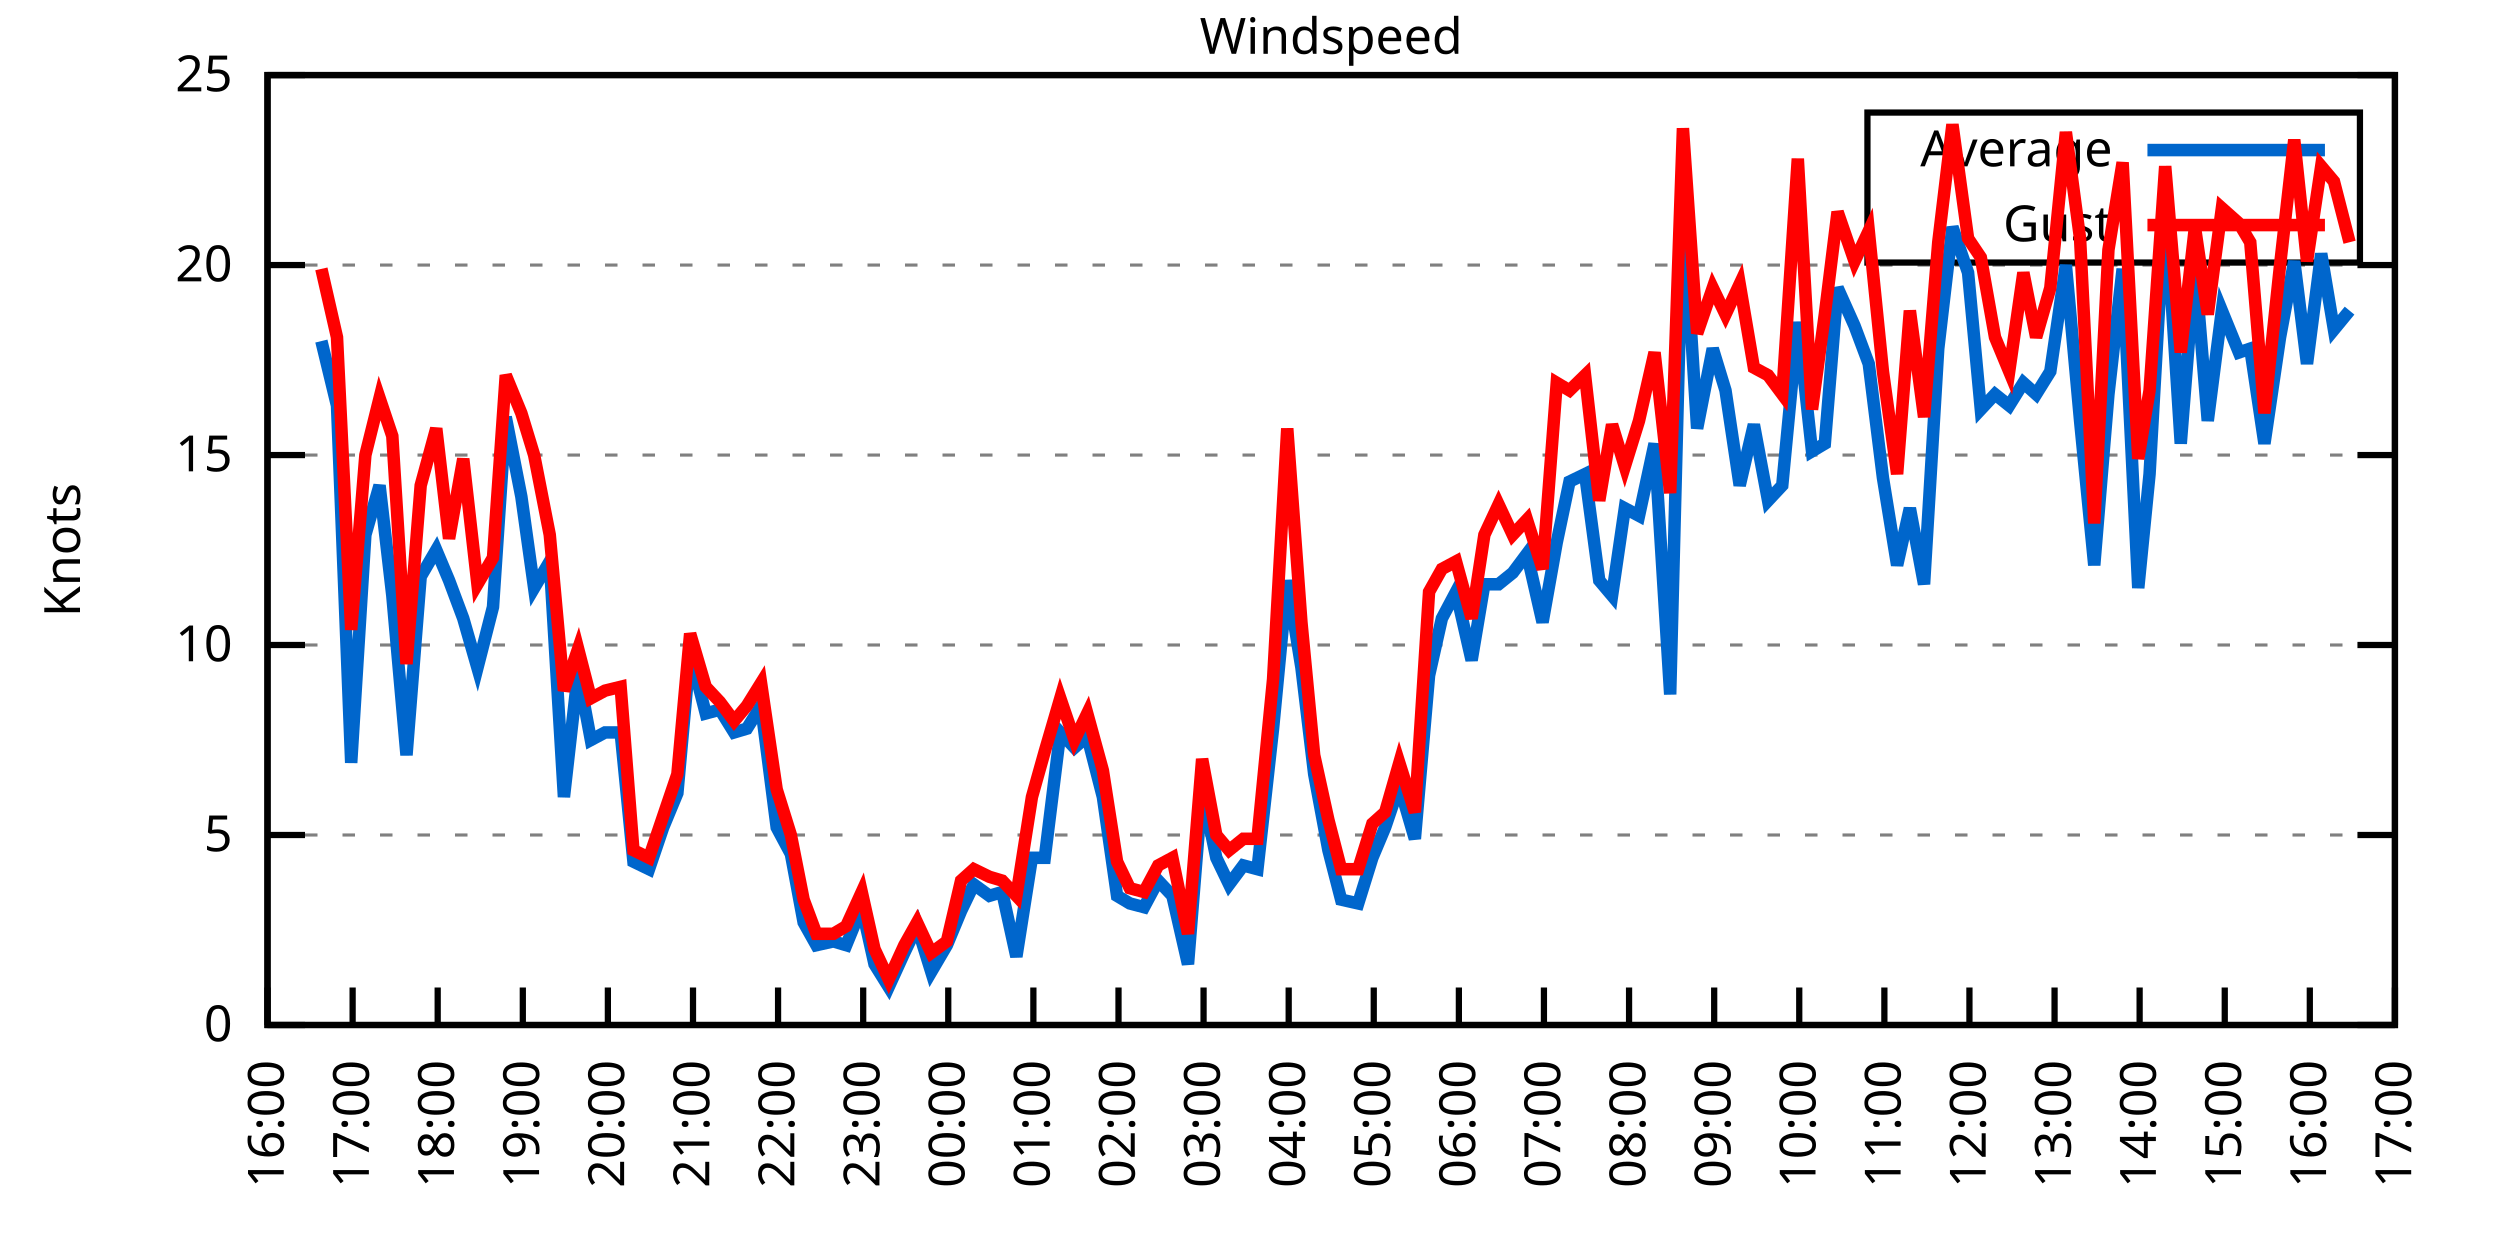
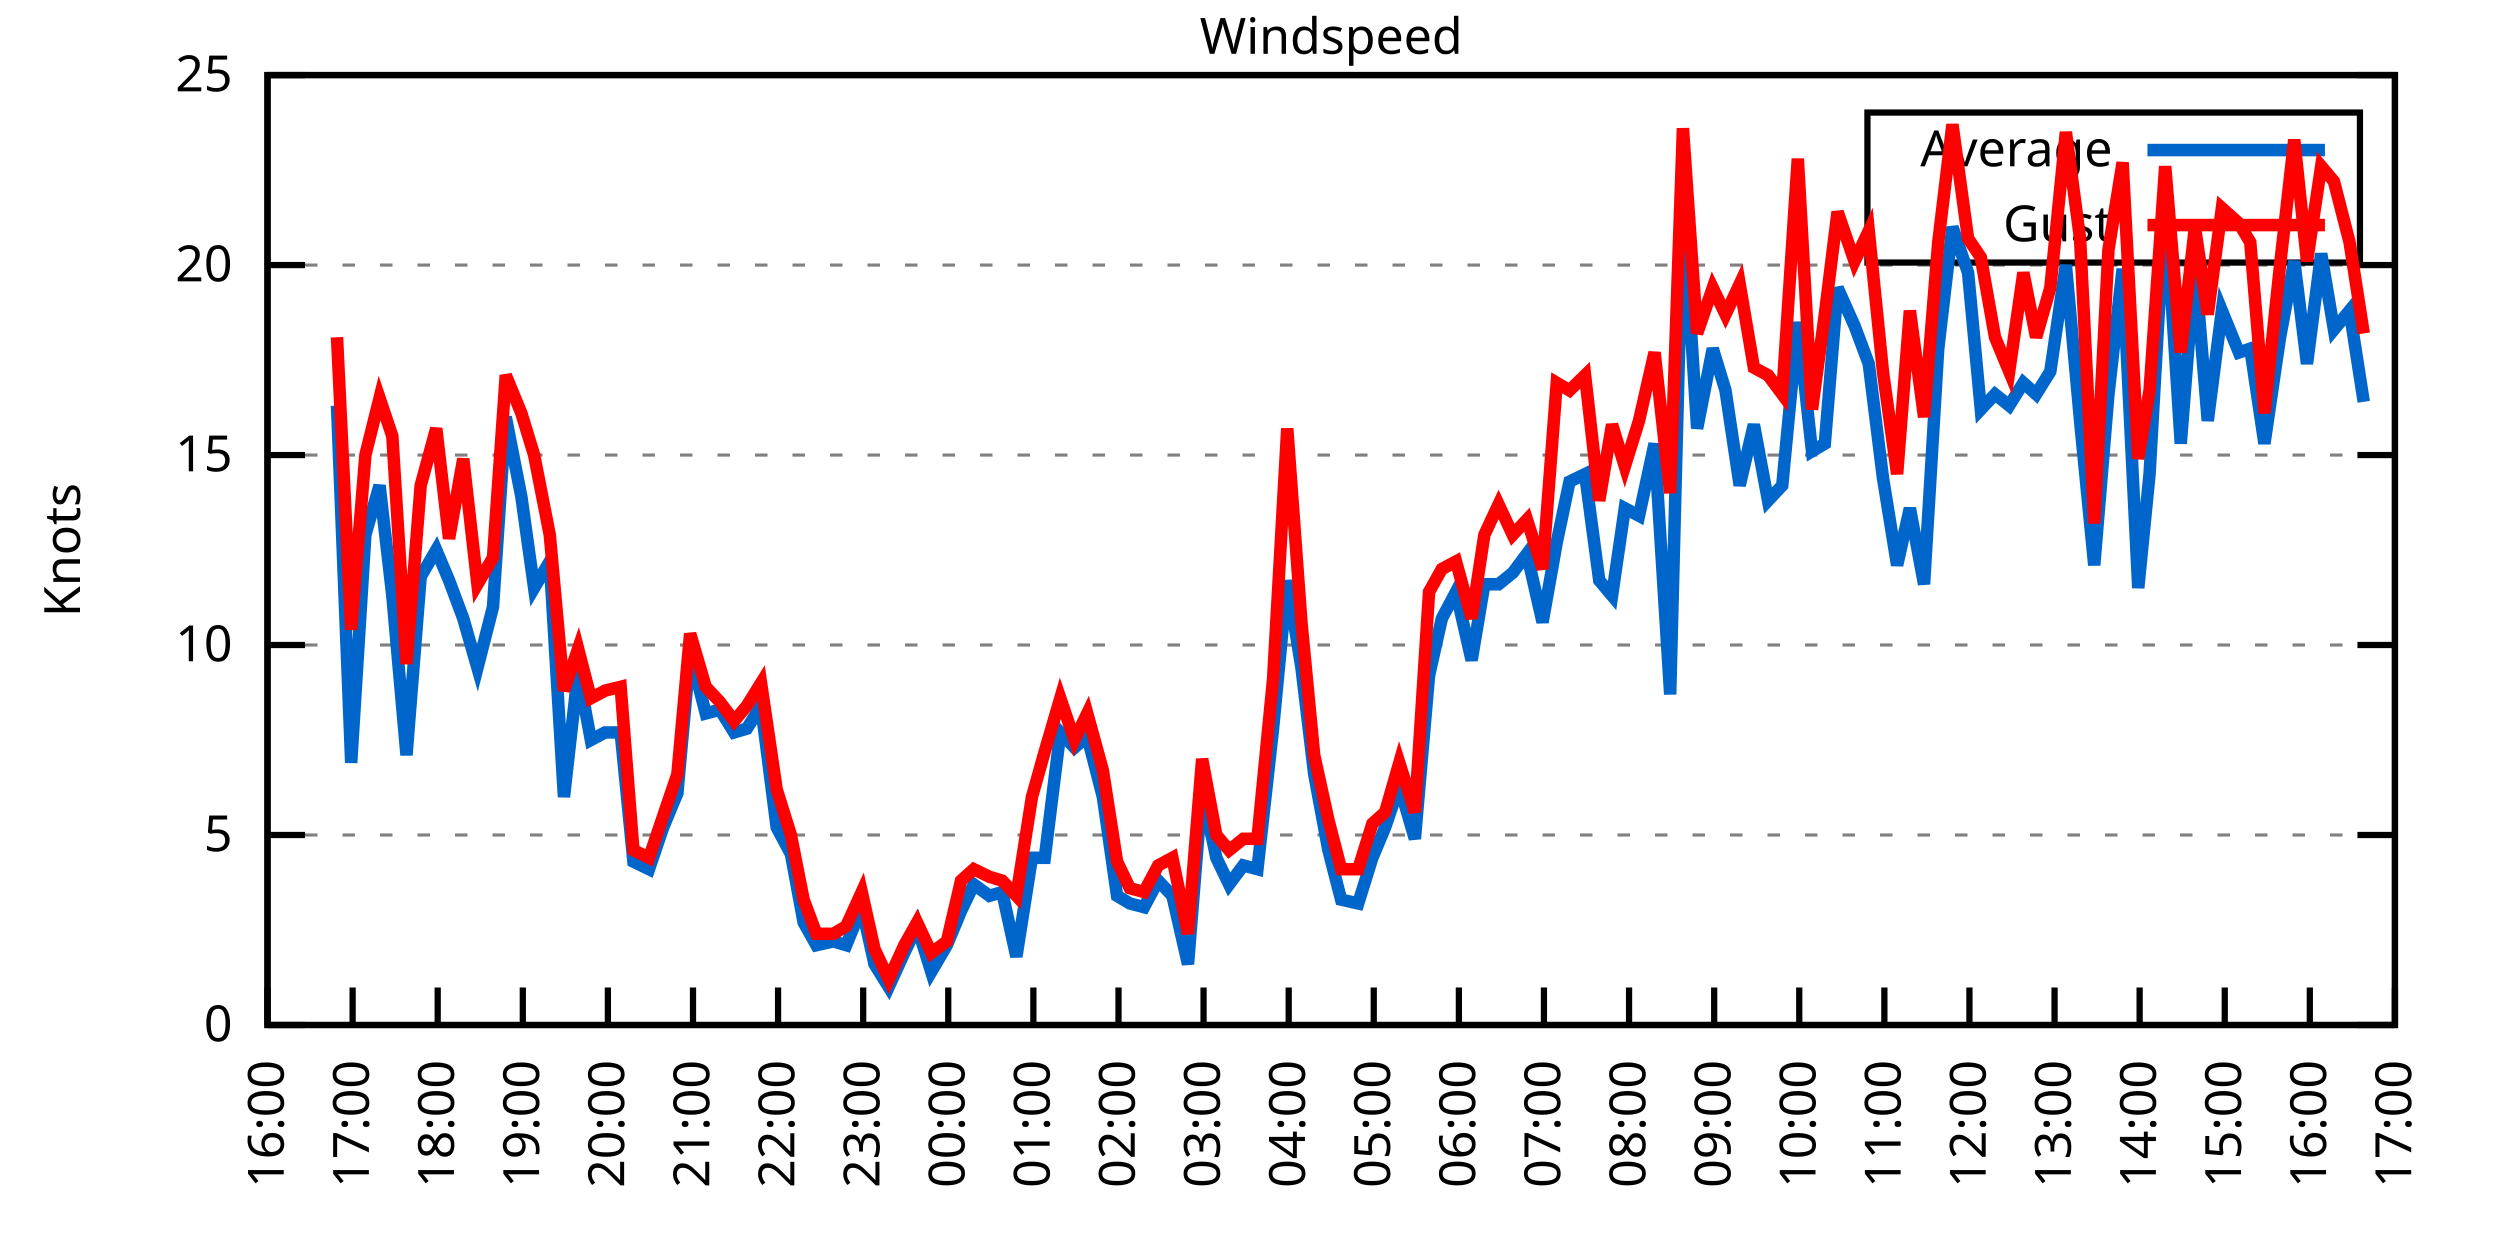
<svg xmlns="http://www.w3.org/2000/svg" xmlns:xlink="http://www.w3.org/1999/xlink" width="400" height="200" viewBox="0 0 400 200">
  <g id="gnuplot_canvas">
    <rect x="0" y="0" width="400" height="200" fill="none" />
    <defs>
      <circle id="gpDot" r="0.5" stroke-width="0.5" stroke="currentColor" />
      <path id="gpPt0" stroke-width="0.333" stroke="currentColor" d="M-1,0 h2 M0,-1 v2" />
      <path id="gpPt1" stroke-width="0.333" stroke="currentColor" d="M-1,-1 L1,1 M1,-1 L-1,1" />
      <path id="gpPt2" stroke-width="0.333" stroke="currentColor" d="M-1,0 L1,0 M0,-1 L0,1 M-1,-1 L1,1 M-1,1 L1,-1" />
      <rect id="gpPt3" stroke-width="0.333" stroke="currentColor" x="-1" y="-1" width="2" height="2" />
      <rect id="gpPt4" stroke-width="0.333" stroke="currentColor" fill="currentColor" x="-1" y="-1" width="2" height="2" />
      <circle id="gpPt5" stroke-width="0.333" stroke="currentColor" cx="0" cy="0" r="1" />
      <use xlink:href="#gpPt5" id="gpPt6" fill="currentColor" stroke="none" />
      <path id="gpPt7" stroke-width="0.333" stroke="currentColor" d="M0,-1.33 L-1.33,0.67 L1.33,0.67 z" />
      <use xlink:href="#gpPt7" id="gpPt8" fill="currentColor" stroke="none" />
      <use xlink:href="#gpPt7" id="gpPt9" stroke="currentColor" transform="rotate(180)" />
      <use xlink:href="#gpPt9" id="gpPt10" fill="currentColor" stroke="none" />
      <use xlink:href="#gpPt3" id="gpPt11" stroke="currentColor" transform="rotate(45)" />
      <use xlink:href="#gpPt11" id="gpPt12" fill="currentColor" stroke="none" />
      <path id="gpPt13" stroke-width="0.333" stroke="currentColor" d="M0,1.330 L1.265,0.411 L0.782,-1.067 L-0.782,-1.076 L-1.265,0.411 z" />
      <use xlink:href="#gpPt13" id="gpPt14" fill="currentColor" stroke="none" />
      <filter id="textbox" filterUnits="objectBoundingBox" x="0" y="0" height="1" width="1">
        <feFlood flood-color="white" flood-opacity="1" result="bgnd" />
        <feComposite in="SourceGraphic" in2="bgnd" operator="atop" />
      </filter>
      <filter id="greybox" filterUnits="objectBoundingBox" x="0" y="0" height="1" width="1">
        <feFlood flood-color="lightgrey" flood-opacity="1" result="grey" />
        <feComposite in="SourceGraphic" in2="grey" operator="atop" />
      </filter>
    </defs>
    <g fill="none" color="white" stroke="currentColor" stroke-width="1.00" stroke-linecap="butt" stroke-linejoin="miter">
</g>
    <g fill="none" color="black" stroke="currentColor" stroke-width="1.00" stroke-linecap="butt" stroke-linejoin="miter">
      <g stroke="none" shape-rendering="crispEdges">
        <polygon fill="rgb(255, 255, 255)" points="42.80,164.00 383.18,164.00 383.18,12.02 42.80,12.02 " />
      </g>
    </g>
    <g fill="none" color="black" stroke="currentColor" stroke-width="1.00" stroke-linecap="butt" stroke-linejoin="miter">
</g>
    <g fill="none" color="black" stroke="black" stroke-width="0.50" stroke-linecap="butt" stroke-linejoin="miter">
</g>
    <g fill="none" color="gray" stroke="currentColor" stroke-width="0.50" stroke-linecap="butt" stroke-linejoin="miter">
      <path stroke="gray" stroke-dasharray="2,4" class="gridline" d="M42.80,164.00 L383.19,164.00  " />
    </g>
    <g fill="none" color="gray" stroke="gray" stroke-width="1.00" stroke-linecap="butt" stroke-linejoin="miter">
</g>
    <g fill="none" color="black" stroke="currentColor" stroke-width="1.00" stroke-linecap="butt" stroke-linejoin="miter">
      <path stroke="black" d="M42.80,164.00 L48.80,164.00 M383.19,164.00 L377.19,164.00  " />
      <g transform="translate(37.20,166.60)" stroke="none" fill="black" font-family="Sans" font-size="8.00" text-anchor="end">
        <text>
          <tspan font-family="Sans"> 0</tspan>
        </text>
      </g>
    </g>
    <g fill="none" color="black" stroke="currentColor" stroke-width="1.00" stroke-linecap="butt" stroke-linejoin="miter">
</g>
    <g fill="none" color="black" stroke="black" stroke-width="0.50" stroke-linecap="butt" stroke-linejoin="miter">
</g>
    <g fill="none" color="gray" stroke="currentColor" stroke-width="0.50" stroke-linecap="butt" stroke-linejoin="miter">
      <path stroke="gray" stroke-dasharray="2,4" class="gridline" d="M42.80,133.60 L383.19,133.60  " />
    </g>
    <g fill="none" color="gray" stroke="gray" stroke-width="1.00" stroke-linecap="butt" stroke-linejoin="miter">
</g>
    <g fill="none" color="black" stroke="currentColor" stroke-width="1.00" stroke-linecap="butt" stroke-linejoin="miter">
      <path stroke="black" d="M42.80,133.60 L48.80,133.60 M383.19,133.60 L377.19,133.60  " />
      <g transform="translate(37.20,136.20)" stroke="none" fill="black" font-family="Sans" font-size="8.00" text-anchor="end">
        <text>
          <tspan font-family="Sans"> 5</tspan>
        </text>
      </g>
    </g>
    <g fill="none" color="black" stroke="currentColor" stroke-width="1.00" stroke-linecap="butt" stroke-linejoin="miter">
</g>
    <g fill="none" color="black" stroke="black" stroke-width="0.50" stroke-linecap="butt" stroke-linejoin="miter">
</g>
    <g fill="none" color="gray" stroke="currentColor" stroke-width="0.50" stroke-linecap="butt" stroke-linejoin="miter">
      <path stroke="gray" stroke-dasharray="2,4" class="gridline" d="M42.80,103.20 L383.19,103.20  " />
    </g>
    <g fill="none" color="gray" stroke="gray" stroke-width="1.00" stroke-linecap="butt" stroke-linejoin="miter">
</g>
    <g fill="none" color="black" stroke="currentColor" stroke-width="1.00" stroke-linecap="butt" stroke-linejoin="miter">
      <path stroke="black" d="M42.80,103.20 L48.80,103.20 M383.19,103.20 L377.19,103.20  " />
      <g transform="translate(37.20,105.80)" stroke="none" fill="black" font-family="Sans" font-size="8.00" text-anchor="end">
        <text>
          <tspan font-family="Sans"> 10</tspan>
        </text>
      </g>
    </g>
    <g fill="none" color="black" stroke="currentColor" stroke-width="1.00" stroke-linecap="butt" stroke-linejoin="miter">
</g>
    <g fill="none" color="black" stroke="black" stroke-width="0.50" stroke-linecap="butt" stroke-linejoin="miter">
</g>
    <g fill="none" color="gray" stroke="currentColor" stroke-width="0.50" stroke-linecap="butt" stroke-linejoin="miter">
      <path stroke="gray" stroke-dasharray="2,4" class="gridline" d="M42.80,72.81 L383.19,72.81  " />
    </g>
    <g fill="none" color="gray" stroke="gray" stroke-width="1.00" stroke-linecap="butt" stroke-linejoin="miter">
</g>
    <g fill="none" color="black" stroke="currentColor" stroke-width="1.00" stroke-linecap="butt" stroke-linejoin="miter">
      <path stroke="black" d="M42.80,72.81 L48.80,72.81 M383.19,72.81 L377.19,72.81  " />
      <g transform="translate(37.20,75.41)" stroke="none" fill="black" font-family="Sans" font-size="8.00" text-anchor="end">
        <text>
          <tspan font-family="Sans"> 15</tspan>
        </text>
      </g>
    </g>
    <g fill="none" color="black" stroke="currentColor" stroke-width="1.00" stroke-linecap="butt" stroke-linejoin="miter">
</g>
    <g fill="none" color="black" stroke="black" stroke-width="0.50" stroke-linecap="butt" stroke-linejoin="miter">
</g>
    <g fill="none" color="gray" stroke="currentColor" stroke-width="0.50" stroke-linecap="butt" stroke-linejoin="miter">
      <path stroke="gray" stroke-dasharray="2,4" class="gridline" d="M42.80,42.41 L383.19,42.41  " />
    </g>
    <g fill="none" color="gray" stroke="gray" stroke-width="1.00" stroke-linecap="butt" stroke-linejoin="miter">
</g>
    <g fill="none" color="black" stroke="currentColor" stroke-width="1.00" stroke-linecap="butt" stroke-linejoin="miter">
      <path stroke="black" d="M42.80,42.41 L48.80,42.41 M383.19,42.41 L377.19,42.41  " />
      <g transform="translate(37.20,45.01)" stroke="none" fill="black" font-family="Sans" font-size="8.00" text-anchor="end">
        <text>
          <tspan font-family="Sans"> 20</tspan>
        </text>
      </g>
    </g>
    <g fill="none" color="black" stroke="currentColor" stroke-width="1.00" stroke-linecap="butt" stroke-linejoin="miter">
</g>
    <g fill="none" color="black" stroke="black" stroke-width="0.50" stroke-linecap="butt" stroke-linejoin="miter">
</g>
    <g fill="none" color="gray" stroke="currentColor" stroke-width="0.50" stroke-linecap="butt" stroke-linejoin="miter">
      <path stroke="gray" stroke-dasharray="2,4" class="gridline" d="M42.80,12.01 L383.19,12.01  " />
    </g>
    <g fill="none" color="gray" stroke="gray" stroke-width="1.00" stroke-linecap="butt" stroke-linejoin="miter">
</g>
    <g fill="none" color="black" stroke="currentColor" stroke-width="1.00" stroke-linecap="butt" stroke-linejoin="miter">
      <path stroke="black" d="M42.80,12.01 L48.80,12.01 M383.19,12.01 L377.19,12.01  " />
      <g transform="translate(37.20,14.61)" stroke="none" fill="black" font-family="Sans" font-size="8.00" text-anchor="end">
        <text>
          <tspan font-family="Sans"> 25</tspan>
        </text>
      </g>
    </g>
    <g fill="none" color="black" stroke="currentColor" stroke-width="1.00" stroke-linecap="butt" stroke-linejoin="miter">
      <path stroke="black" d="M42.80,164.00 L42.80,158.00  " />
      <g transform="translate(45.40,169.60) rotate(270.00)" stroke="none" fill="black" font-family="Sans" font-size="8.00" text-anchor="end">
        <text>
          <tspan font-family="Sans">16:00</tspan>
        </text>
      </g>
    </g>
    <g fill="none" color="black" stroke="currentColor" stroke-width="1.00" stroke-linecap="butt" stroke-linejoin="miter">
      <path stroke="black" d="M56.42,164.00 L56.42,158.00  " />
      <g transform="translate(59.02,169.60) rotate(270.00)" stroke="none" fill="black" font-family="Sans" font-size="8.00" text-anchor="end">
        <text>
          <tspan font-family="Sans">17:00</tspan>
        </text>
      </g>
    </g>
    <g fill="none" color="black" stroke="currentColor" stroke-width="1.00" stroke-linecap="butt" stroke-linejoin="miter">
      <path stroke="black" d="M70.03,164.00 L70.03,158.00  " />
      <g transform="translate(72.63,169.60) rotate(270.00)" stroke="none" fill="black" font-family="Sans" font-size="8.00" text-anchor="end">
        <text>
          <tspan font-family="Sans">18:00</tspan>
        </text>
      </g>
    </g>
    <g fill="none" color="black" stroke="currentColor" stroke-width="1.00" stroke-linecap="butt" stroke-linejoin="miter">
      <path stroke="black" d="M83.65,164.00 L83.65,158.00  " />
      <g transform="translate(86.25,169.60) rotate(270.00)" stroke="none" fill="black" font-family="Sans" font-size="8.00" text-anchor="end">
        <text>
          <tspan font-family="Sans">19:00</tspan>
        </text>
      </g>
    </g>
    <g fill="none" color="black" stroke="currentColor" stroke-width="1.00" stroke-linecap="butt" stroke-linejoin="miter">
      <path stroke="black" d="M97.26,164.00 L97.26,158.00  " />
      <g transform="translate(99.86,169.60) rotate(270.00)" stroke="none" fill="black" font-family="Sans" font-size="8.00" text-anchor="end">
        <text>
          <tspan font-family="Sans">20:00</tspan>
        </text>
      </g>
    </g>
    <g fill="none" color="black" stroke="currentColor" stroke-width="1.00" stroke-linecap="butt" stroke-linejoin="miter">
      <path stroke="black" d="M110.88,164.00 L110.88,158.00  " />
      <g transform="translate(113.48,169.60) rotate(270.00)" stroke="none" fill="black" font-family="Sans" font-size="8.00" text-anchor="end">
        <text>
          <tspan font-family="Sans">21:00</tspan>
        </text>
      </g>
    </g>
    <g fill="none" color="black" stroke="currentColor" stroke-width="1.00" stroke-linecap="butt" stroke-linejoin="miter">
      <path stroke="black" d="M124.49,164.00 L124.49,158.00  " />
      <g transform="translate(127.09,169.60) rotate(270.00)" stroke="none" fill="black" font-family="Sans" font-size="8.00" text-anchor="end">
        <text>
          <tspan font-family="Sans">22:00</tspan>
        </text>
      </g>
    </g>
    <g fill="none" color="black" stroke="currentColor" stroke-width="1.00" stroke-linecap="butt" stroke-linejoin="miter">
      <path stroke="black" d="M138.11,164.00 L138.11,158.00  " />
      <g transform="translate(140.71,169.60) rotate(270.00)" stroke="none" fill="black" font-family="Sans" font-size="8.00" text-anchor="end">
        <text>
          <tspan font-family="Sans">23:00</tspan>
        </text>
      </g>
    </g>
    <g fill="none" color="black" stroke="currentColor" stroke-width="1.00" stroke-linecap="butt" stroke-linejoin="miter">
      <path stroke="black" d="M151.72,164.00 L151.72,158.00  " />
      <g transform="translate(154.32,169.60) rotate(270.00)" stroke="none" fill="black" font-family="Sans" font-size="8.00" text-anchor="end">
        <text>
          <tspan font-family="Sans">00:00</tspan>
        </text>
      </g>
    </g>
    <g fill="none" color="black" stroke="currentColor" stroke-width="1.00" stroke-linecap="butt" stroke-linejoin="miter">
      <path stroke="black" d="M165.34,164.00 L165.34,158.00  " />
      <g transform="translate(167.94,169.60) rotate(270.00)" stroke="none" fill="black" font-family="Sans" font-size="8.00" text-anchor="end">
        <text>
          <tspan font-family="Sans">01:00</tspan>
        </text>
      </g>
    </g>
    <g fill="none" color="black" stroke="currentColor" stroke-width="1.00" stroke-linecap="butt" stroke-linejoin="miter">
      <path stroke="black" d="M178.96,164.00 L178.96,158.00  " />
      <g transform="translate(181.56,169.60) rotate(270.00)" stroke="none" fill="black" font-family="Sans" font-size="8.00" text-anchor="end">
        <text>
          <tspan font-family="Sans">02:00</tspan>
        </text>
      </g>
    </g>
    <g fill="none" color="black" stroke="currentColor" stroke-width="1.00" stroke-linecap="butt" stroke-linejoin="miter">
      <path stroke="black" d="M192.57,164.00 L192.57,158.00  " />
      <g transform="translate(195.17,169.60) rotate(270.00)" stroke="none" fill="black" font-family="Sans" font-size="8.00" text-anchor="end">
        <text>
          <tspan font-family="Sans">03:00</tspan>
        </text>
      </g>
    </g>
    <g fill="none" color="black" stroke="currentColor" stroke-width="1.00" stroke-linecap="butt" stroke-linejoin="miter">
      <path stroke="black" d="M206.19,164.00 L206.19,158.00  " />
      <g transform="translate(208.79,169.60) rotate(270.00)" stroke="none" fill="black" font-family="Sans" font-size="8.00" text-anchor="end">
        <text>
          <tspan font-family="Sans">04:00</tspan>
        </text>
      </g>
    </g>
    <g fill="none" color="black" stroke="currentColor" stroke-width="1.00" stroke-linecap="butt" stroke-linejoin="miter">
      <path stroke="black" d="M219.80,164.00 L219.80,158.00  " />
      <g transform="translate(222.40,169.60) rotate(270.00)" stroke="none" fill="black" font-family="Sans" font-size="8.00" text-anchor="end">
        <text>
          <tspan font-family="Sans">05:00</tspan>
        </text>
      </g>
    </g>
    <g fill="none" color="black" stroke="currentColor" stroke-width="1.00" stroke-linecap="butt" stroke-linejoin="miter">
      <path stroke="black" d="M233.42,164.00 L233.42,158.00  " />
      <g transform="translate(236.02,169.60) rotate(270.00)" stroke="none" fill="black" font-family="Sans" font-size="8.00" text-anchor="end">
        <text>
          <tspan font-family="Sans">06:00</tspan>
        </text>
      </g>
    </g>
    <g fill="none" color="black" stroke="currentColor" stroke-width="1.00" stroke-linecap="butt" stroke-linejoin="miter">
      <path stroke="black" d="M247.03,164.00 L247.03,158.00  " />
      <g transform="translate(249.63,169.60) rotate(270.00)" stroke="none" fill="black" font-family="Sans" font-size="8.00" text-anchor="end">
        <text>
          <tspan font-family="Sans">07:00</tspan>
        </text>
      </g>
    </g>
    <g fill="none" color="black" stroke="currentColor" stroke-width="1.00" stroke-linecap="butt" stroke-linejoin="miter">
      <path stroke="black" d="M260.65,164.00 L260.65,158.00  " />
      <g transform="translate(263.25,169.60) rotate(270.00)" stroke="none" fill="black" font-family="Sans" font-size="8.00" text-anchor="end">
        <text>
          <tspan font-family="Sans">08:00</tspan>
        </text>
      </g>
    </g>
    <g fill="none" color="black" stroke="currentColor" stroke-width="1.00" stroke-linecap="butt" stroke-linejoin="miter">
      <path stroke="black" d="M274.27,164.00 L274.27,158.00  " />
      <g transform="translate(276.87,169.60) rotate(270.00)" stroke="none" fill="black" font-family="Sans" font-size="8.00" text-anchor="end">
        <text>
          <tspan font-family="Sans">09:00</tspan>
        </text>
      </g>
    </g>
    <g fill="none" color="black" stroke="currentColor" stroke-width="1.00" stroke-linecap="butt" stroke-linejoin="miter">
      <path stroke="black" d="M287.88,164.00 L287.88,158.00  " />
      <g transform="translate(290.48,169.60) rotate(270.00)" stroke="none" fill="black" font-family="Sans" font-size="8.00" text-anchor="end">
        <text>
          <tspan font-family="Sans">10:00</tspan>
        </text>
      </g>
    </g>
    <g fill="none" color="black" stroke="currentColor" stroke-width="1.00" stroke-linecap="butt" stroke-linejoin="miter">
      <path stroke="black" d="M301.50,164.00 L301.50,158.00  " />
      <g transform="translate(304.10,169.60) rotate(270.00)" stroke="none" fill="black" font-family="Sans" font-size="8.00" text-anchor="end">
        <text>
          <tspan font-family="Sans">11:00</tspan>
        </text>
      </g>
    </g>
    <g fill="none" color="black" stroke="currentColor" stroke-width="1.00" stroke-linecap="butt" stroke-linejoin="miter">
      <path stroke="black" d="M315.11,164.00 L315.11,158.00  " />
      <g transform="translate(317.71,169.60) rotate(270.00)" stroke="none" fill="black" font-family="Sans" font-size="8.00" text-anchor="end">
        <text>
          <tspan font-family="Sans">12:00</tspan>
        </text>
      </g>
    </g>
    <g fill="none" color="black" stroke="currentColor" stroke-width="1.00" stroke-linecap="butt" stroke-linejoin="miter">
      <path stroke="black" d="M328.73,164.00 L328.73,158.00  " />
      <g transform="translate(331.33,169.60) rotate(270.00)" stroke="none" fill="black" font-family="Sans" font-size="8.00" text-anchor="end">
        <text>
          <tspan font-family="Sans">13:00</tspan>
        </text>
      </g>
    </g>
    <g fill="none" color="black" stroke="currentColor" stroke-width="1.00" stroke-linecap="butt" stroke-linejoin="miter">
      <path stroke="black" d="M342.34,164.00 L342.34,158.00  " />
      <g transform="translate(344.94,169.60) rotate(270.00)" stroke="none" fill="black" font-family="Sans" font-size="8.00" text-anchor="end">
        <text>
          <tspan font-family="Sans">14:00</tspan>
        </text>
      </g>
    </g>
    <g fill="none" color="black" stroke="currentColor" stroke-width="1.00" stroke-linecap="butt" stroke-linejoin="miter">
      <path stroke="black" d="M355.96,164.00 L355.96,158.00  " />
      <g transform="translate(358.56,169.60) rotate(270.00)" stroke="none" fill="black" font-family="Sans" font-size="8.00" text-anchor="end">
        <text>
          <tspan font-family="Sans">15:00</tspan>
        </text>
      </g>
    </g>
    <g fill="none" color="black" stroke="currentColor" stroke-width="1.00" stroke-linecap="butt" stroke-linejoin="miter">
      <path stroke="black" d="M369.57,164.00 L369.57,158.00  " />
      <g transform="translate(372.17,169.60) rotate(270.00)" stroke="none" fill="black" font-family="Sans" font-size="8.00" text-anchor="end">
        <text>
          <tspan font-family="Sans">16:00</tspan>
        </text>
      </g>
    </g>
    <g fill="none" color="black" stroke="currentColor" stroke-width="1.00" stroke-linecap="butt" stroke-linejoin="miter">
      <path stroke="black" d="M383.19,164.00 L383.19,158.00  " />
      <g transform="translate(385.79,169.60) rotate(270.00)" stroke="none" fill="black" font-family="Sans" font-size="8.00" text-anchor="end">
        <text>
          <tspan font-family="Sans">17:00</tspan>
        </text>
      </g>
    </g>
    <g fill="none" color="black" stroke="currentColor" stroke-width="1.00" stroke-linecap="butt" stroke-linejoin="miter">
</g>
    <g fill="none" color="black" stroke="currentColor" stroke-width="1.00" stroke-linecap="butt" stroke-linejoin="miter">
      <path stroke="black" d="M42.80,12.01 L42.80,164.00 L383.19,164.00 L383.19,12.01 L42.80,12.01 Z  " />
    </g>
    <g fill="none" color="black" stroke="currentColor" stroke-width="1.00" stroke-linecap="butt" stroke-linejoin="miter">
</g>
    <g fill="none" color="black" stroke="currentColor" stroke-width="1.00" stroke-linecap="butt" stroke-linejoin="miter">
      <path stroke="black" d="M298.79,42.01 L298.79,18.01 L377.59,18.01 L377.59,42.01 L298.79,42.01 Z  " />
    </g>
    <g id="Windspeed_plot_1">
      <g fill="none" color="white" stroke="black" stroke-width="2.00" stroke-linecap="butt" stroke-linejoin="miter">
</g>
      <g fill="none" color="black" stroke="currentColor" stroke-width="2.00" stroke-linecap="butt" stroke-linejoin="miter">
        <g transform="translate(337.99,26.61)" stroke="none" fill="black" font-family="Sans" font-size="8.00" text-anchor="end">
          <text>
            <tspan font-family="Sans">Average</tspan>
          </text>
        </g>
      </g>
      <g fill="none" color="black" stroke="currentColor" stroke-width="2.00" stroke-linecap="butt" stroke-linejoin="miter">
-         <path stroke="rgb(  0, 102, 204)" d="M343.59,24.01 L371.99,24.01 M51.42,54.57 L53.92,64.90 L56.19,122.05 L58.46,85.57 L60.73,77.67 L62.77,95.30   L65.04,120.83 L67.31,92.26 L69.80,88.00 L71.85,92.87 L74.12,98.95 L76.39,106.85 L78.88,97.12 L80.92,66.73   L83.42,79.49 L85.46,94.08 L87.96,89.83 L90.23,127.52 L92.50,107.46 L94.54,118.40 L96.81,117.19 L99.30,117.19   L101.35,137.86 L103.84,139.07 L106.11,132.39 L108.38,126.91 L110.42,104.42 L112.92,114.15 L115.19,113.54 L117.46,117.19   L119.50,116.58 L121.77,112.93 L124.27,132.39 L126.54,136.64 L128.58,147.59 L130.62,151.23 L133.34,150.62 L135.39,151.23   L137.88,145.15 L139.92,154.27 L142.19,157.92 L144.69,152.45 L146.73,148.19 L149.00,155.49 L151.50,151.23 L153.77,145.76   L155.81,141.51 L158.31,143.33 L160.35,142.72 L162.62,153.06 L165.11,137.25 L167.16,137.25 L169.65,117.19 L171.92,119.62   L173.96,117.80 L176.46,127.52 L178.73,143.33 L180.77,144.55 L183.04,145.15 L185.31,140.90 L187.58,143.33 L190.08,154.27   L192.34,126.31 L194.61,137.25 L196.66,141.51 L198.93,138.47 L201.19,139.07 L203.69,116.58 L205.96,92.87 L208.23,106.85   L210.27,123.87 L212.54,136.03 L214.58,143.94 L217.31,144.55 L219.58,137.25 L221.62,132.39 L223.89,125.70 L226.38,134.21   L228.65,108.07 L230.70,98.95 L232.96,94.69 L235.46,105.64 L237.50,93.48 L239.77,93.48 L242.04,91.65 L244.31,88.61   L246.81,99.56 L249.08,86.79 L251.12,77.06 L253.61,75.85 L255.88,92.87 L257.93,95.30 L259.97,81.32 L262.24,82.53   L264.73,70.98 L267.23,111.11 L269.27,32.07 L271.54,68.55 L274.04,55.78 L276.08,62.47 L278.35,77.67 L280.62,67.94   L282.89,80.10 L285.16,77.67 L287.65,51.53 L289.92,72.20 L291.97,70.98 L294.01,46.06 L296.73,52.14 L299.00,58.21   L301.27,76.45 L303.54,90.44 L305.58,81.32 L307.85,93.48 L310.12,55.78 L312.39,36.33 L314.89,43.62 L316.93,65.51   L319.20,63.08 L321.47,64.90 L323.74,61.25 L325.78,63.08 L328.05,59.43 L330.54,42.41 L332.81,67.33 L335.08,90.44   L337.35,63.08 L339.62,43.02 L342.12,94.08 L343.93,75.85 L346.43,32.07 L348.92,70.98 L351.19,42.41 L353.24,67.33   L355.50,49.70 L358.23,56.39 L360.04,55.78 L362.31,70.98 L364.81,53.96 L367.08,41.80 L369.12,58.21 L371.39,40.58   L373.43,52.74 L375.93,49.70  " />
+         <path stroke="rgb(  0, 102, 204)" d="M343.59,24.01 L371.99,24.01 M53.92,64.90 L56.19,122.05 L58.46,85.57 L60.73,77.67 L62.77,95.30 L65.04,120.83   L67.31,92.26 L69.80,88.00 L71.85,92.87 L74.12,98.95 L76.39,106.85 L78.88,97.12 L80.92,66.73 L83.42,79.49   L85.46,94.08 L87.96,89.83 L90.23,127.52 L92.50,107.46 L94.54,118.40 L96.81,117.19 L99.30,117.19 L101.35,137.86   L103.84,139.07 L106.11,132.39 L108.38,126.91 L110.42,104.42 L112.92,114.15 L115.19,113.54 L117.46,117.19 L119.50,116.58   L121.77,112.93 L124.27,132.39 L126.54,136.64 L128.58,147.59 L130.62,151.23 L133.34,150.62 L135.39,151.23 L137.88,145.15   L139.92,154.27 L142.19,157.92 L144.69,152.45 L146.73,148.19 L149.00,155.49 L151.50,151.23 L153.77,145.76 L155.81,141.51   L158.31,143.33 L160.35,142.72 L162.62,153.06 L165.11,137.25 L167.16,137.25 L169.65,117.19 L171.92,119.62 L173.96,117.80   L176.46,127.52 L178.73,143.33 L180.77,144.55 L183.04,145.15 L185.31,140.90 L187.58,143.33 L190.08,154.27 L192.34,126.31   L194.61,137.25 L196.66,141.51 L198.93,138.47 L201.19,139.07 L203.69,116.58 L205.96,92.87 L208.23,106.85 L210.27,123.87   L212.54,136.03 L214.58,143.94 L217.31,144.55 L219.58,137.25 L221.62,132.39 L223.89,125.70 L226.38,134.21 L228.65,108.07   L230.70,98.95 L232.96,94.69 L235.46,105.64 L237.50,93.48 L239.77,93.48 L242.04,91.65 L244.31,88.61 L246.81,99.56   L249.08,86.79 L251.12,77.06 L253.61,75.85 L255.88,92.87 L257.93,95.30 L259.97,81.32 L262.24,82.53 L264.73,70.98   L267.23,111.11 L269.27,32.07 L271.54,68.55 L274.04,55.78 L276.08,62.47 L278.35,77.67 L280.62,67.94 L282.89,80.10   L285.16,77.67 L287.65,51.53 L289.92,72.20 L291.97,70.98 L294.01,46.06 L296.73,52.14 L299.00,58.21 L301.27,76.45   L303.54,90.44 L305.58,81.32 L307.85,93.48 L310.12,55.78 L312.39,36.33 L314.89,43.62 L316.93,65.51 L319.20,63.08   L321.47,64.90 L323.74,61.25 L325.78,63.08 L328.05,59.43 L330.54,42.41 L332.81,67.33 L335.08,90.44 L337.35,63.08   L339.62,43.02 L342.12,94.08 L343.93,75.85 L346.43,32.07 L348.92,70.98 L351.19,42.41 L353.24,67.33 L355.50,49.70   L358.23,56.39 L360.04,55.78 L362.31,70.98 L364.81,53.96 L367.08,41.80 L369.12,58.21 L371.39,40.58 L373.43,52.74   L375.93,49.70 L378.20,64.29  " />
      </g>
    </g>
    <g id="Windspeed_plot_2">
      <g fill="none" color="black" stroke="currentColor" stroke-width="2.00" stroke-linecap="butt" stroke-linejoin="miter">
        <g transform="translate(337.99,38.61)" stroke="none" fill="black" font-family="Sans" font-size="8.00" text-anchor="end">
          <text>
            <tspan font-family="Sans">Gust</tspan>
          </text>
        </g>
      </g>
      <g fill="none" color="black" stroke="currentColor" stroke-width="2.00" stroke-linecap="butt" stroke-linejoin="miter">
-         <path stroke="rgb(255,   0,   0)" d="M343.59,36.01 L371.99,36.01 M51.42,43.02 L53.92,53.96 L56.19,100.77 L58.46,72.81 L60.73,63.69 L62.77,69.77   L65.04,106.24 L67.31,77.67 L69.80,68.55 L71.85,86.18 L74.12,73.41 L76.39,93.48 L78.88,89.22 L80.92,60.04   L83.42,66.12 L85.46,72.81 L87.96,85.57 L90.23,110.50 L92.50,103.81 L94.54,111.72 L96.81,110.50 L99.30,109.89   L101.35,136.03 L103.84,137.25 L106.11,130.56 L108.38,123.87 L110.42,101.38 L112.92,109.89 L115.19,112.32 L117.46,115.36   L119.50,112.93 L121.77,109.28 L124.27,126.31 L126.54,133.60 L128.58,143.94 L130.62,149.41 L133.34,149.41 L135.39,148.19   L137.88,142.72 L139.92,151.84 L142.19,156.70 L144.69,151.23 L146.73,147.59 L149.00,152.45 L151.50,150.62 L153.77,140.90   L155.81,139.07 L158.31,140.29 L160.35,140.90 L162.62,143.33 L165.11,127.52 L167.16,120.23 L169.65,111.72 L171.92,118.40   L173.96,114.15 L176.46,123.27 L178.73,137.86 L180.77,142.11 L183.04,142.72 L185.31,138.47 L187.58,137.25 L190.08,149.41   L192.34,121.44 L194.61,133.60 L196.66,136.03 L198.93,134.21 L201.19,134.21 L203.69,108.68 L205.96,68.55 L208.23,99.56   L210.27,120.83 L212.54,131.17 L214.58,139.07 L217.31,139.07 L219.58,131.78 L221.62,129.95 L223.89,122.05 L226.38,129.95   L228.65,94.69 L230.70,91.04 L232.96,89.83 L235.46,98.95 L237.50,85.57 L239.77,80.71 L242.04,85.57 L244.31,83.14   L246.81,91.04 L249.08,61.25 L251.12,62.47 L253.61,60.04 L255.88,80.10 L257.93,67.94 L259.97,74.63 L262.24,67.33   L264.73,56.39 L267.23,78.89 L269.27,20.52 L271.54,53.35 L274.04,46.06 L276.08,50.31 L278.35,45.45 L280.62,58.82   L282.89,60.04 L285.16,63.08 L287.65,25.39 L289.92,65.51 L291.97,50.31 L294.01,33.90 L296.73,41.80 L299.00,36.94   L301.27,59.43 L303.54,75.85 L305.58,49.70 L307.85,66.73 L310.12,38.76 L312.39,19.91 L314.89,38.15 L316.93,41.19   L319.20,53.96 L321.47,59.43 L323.74,43.62 L325.78,53.96 L328.05,46.06 L330.54,21.13 L332.81,38.15 L335.08,83.75   L337.35,39.98 L339.62,25.99 L342.12,73.41 L343.93,62.47 L346.43,26.60 L348.92,56.39 L351.19,36.33 L353.24,50.31   L355.50,33.29 L358.23,35.72 L360.04,38.76 L362.31,66.12 L364.81,42.41 L367.08,22.35 L369.12,41.80 L371.39,26.60   L373.43,29.03 L375.93,38.76  " />
+         <path stroke="rgb(255,   0,   0)" d="M343.59,36.01 L371.99,36.01 M53.92,53.96 L56.19,100.77 L58.46,72.81 L60.73,63.69 L62.77,69.77 L65.04,106.24   L67.31,77.67 L69.80,68.55 L71.85,86.18 L74.12,73.41 L76.39,93.48 L78.88,89.22 L80.92,60.04 L83.42,66.12   L85.46,72.81 L87.96,85.57 L90.23,110.50 L92.50,103.81 L94.54,111.72 L96.81,110.50 L99.30,109.89 L101.35,136.03   L103.84,137.25 L106.11,130.56 L108.38,123.87 L110.42,101.38 L112.92,109.89 L115.19,112.32 L117.46,115.36 L119.50,112.93   L121.77,109.28 L124.27,126.31 L126.54,133.60 L128.58,143.94 L130.62,149.41 L133.34,149.41 L135.39,148.19 L137.88,142.72   L139.92,151.84 L142.19,156.70 L144.69,151.23 L146.73,147.59 L149.00,152.45 L151.50,150.62 L153.77,140.90 L155.81,139.07   L158.31,140.29 L160.35,140.90 L162.62,143.33 L165.11,127.52 L167.16,120.23 L169.65,111.72 L171.92,118.40 L173.96,114.15   L176.46,123.27 L178.73,137.86 L180.77,142.11 L183.04,142.72 L185.31,138.47 L187.58,137.25 L190.08,149.41 L192.34,121.44   L194.61,133.60 L196.66,136.03 L198.93,134.21 L201.19,134.21 L203.69,108.68 L205.96,68.55 L208.23,99.56 L210.27,120.83   L212.54,131.17 L214.58,139.07 L217.31,139.07 L219.58,131.78 L221.62,129.95 L223.89,122.05 L226.38,129.95 L228.65,94.69   L230.70,91.04 L232.96,89.83 L235.46,98.95 L237.50,85.57 L239.77,80.71 L242.04,85.57 L244.31,83.14 L246.81,91.04   L249.08,61.25 L251.12,62.47 L253.61,60.04 L255.88,80.10 L257.93,67.94 L259.97,74.63 L262.24,67.33 L264.73,56.39   L267.23,78.89 L269.27,20.52 L271.54,53.35 L274.04,46.06 L276.08,50.31 L278.35,45.45 L280.62,58.82 L282.89,60.04   L285.16,63.08 L287.65,25.39 L289.92,65.51 L291.97,50.31 L294.01,33.90 L296.73,41.80 L299.00,36.94 L301.27,59.43   L303.54,75.85 L305.58,49.70 L307.85,66.73 L310.12,38.76 L312.39,19.91 L314.89,38.15 L316.93,41.19 L319.20,53.96   L321.47,59.43 L323.74,43.62 L325.78,53.96 L328.05,46.06 L330.54,21.13 L332.81,38.15 L335.08,83.75 L337.35,39.98   L339.62,25.99 L342.12,73.41 L343.93,62.47 L346.43,26.60 L348.92,56.39 L351.19,36.33 L353.24,50.31 L355.50,33.29   L358.23,35.72 L360.04,38.76 L362.31,66.12 L364.81,42.41 L367.08,22.35 L369.12,41.80 L371.39,26.60 L373.43,29.03   L375.93,38.76 L378.20,53.35  " />
      </g>
    </g>
    <g fill="none" color="black" stroke="currentColor" stroke-width="2.00" stroke-linecap="butt" stroke-linejoin="miter">
</g>
    <g fill="none" color="black" stroke="black" stroke-width="1.00" stroke-linecap="butt" stroke-linejoin="miter">
</g>
    <g fill="none" color="black" stroke="currentColor" stroke-width="1.00" stroke-linecap="butt" stroke-linejoin="miter">
      <path stroke="black" d="M42.80,12.01 L42.80,164.00 L383.19,164.00 L383.19,12.01 L42.80,12.01 Z  " />
      <g transform="translate(12.80,88.01) rotate(270.00)" stroke="none" fill="black" font-family="Sans" font-size="8.00" text-anchor="middle">
        <text>
          <tspan font-family="Sans">Knots</tspan>
        </text>
      </g>
    </g>
    <g fill="none" color="black" stroke="currentColor" stroke-width="1.00" stroke-linecap="butt" stroke-linejoin="miter">
</g>
    <g fill="none" color="black" stroke="currentColor" stroke-width="1.00" stroke-linecap="butt" stroke-linejoin="miter">
      <g transform="translate(212.99,8.61)" stroke="none" fill="black" font-family="Sans" font-size="8.00" text-anchor="middle">
        <text>
          <tspan font-family="Sans">Windspeed</tspan>
        </text>
      </g>
    </g>
    <g fill="none" color="black" stroke="currentColor" stroke-width="1.00" stroke-linecap="butt" stroke-linejoin="miter">
</g>
  </g>
</svg>
